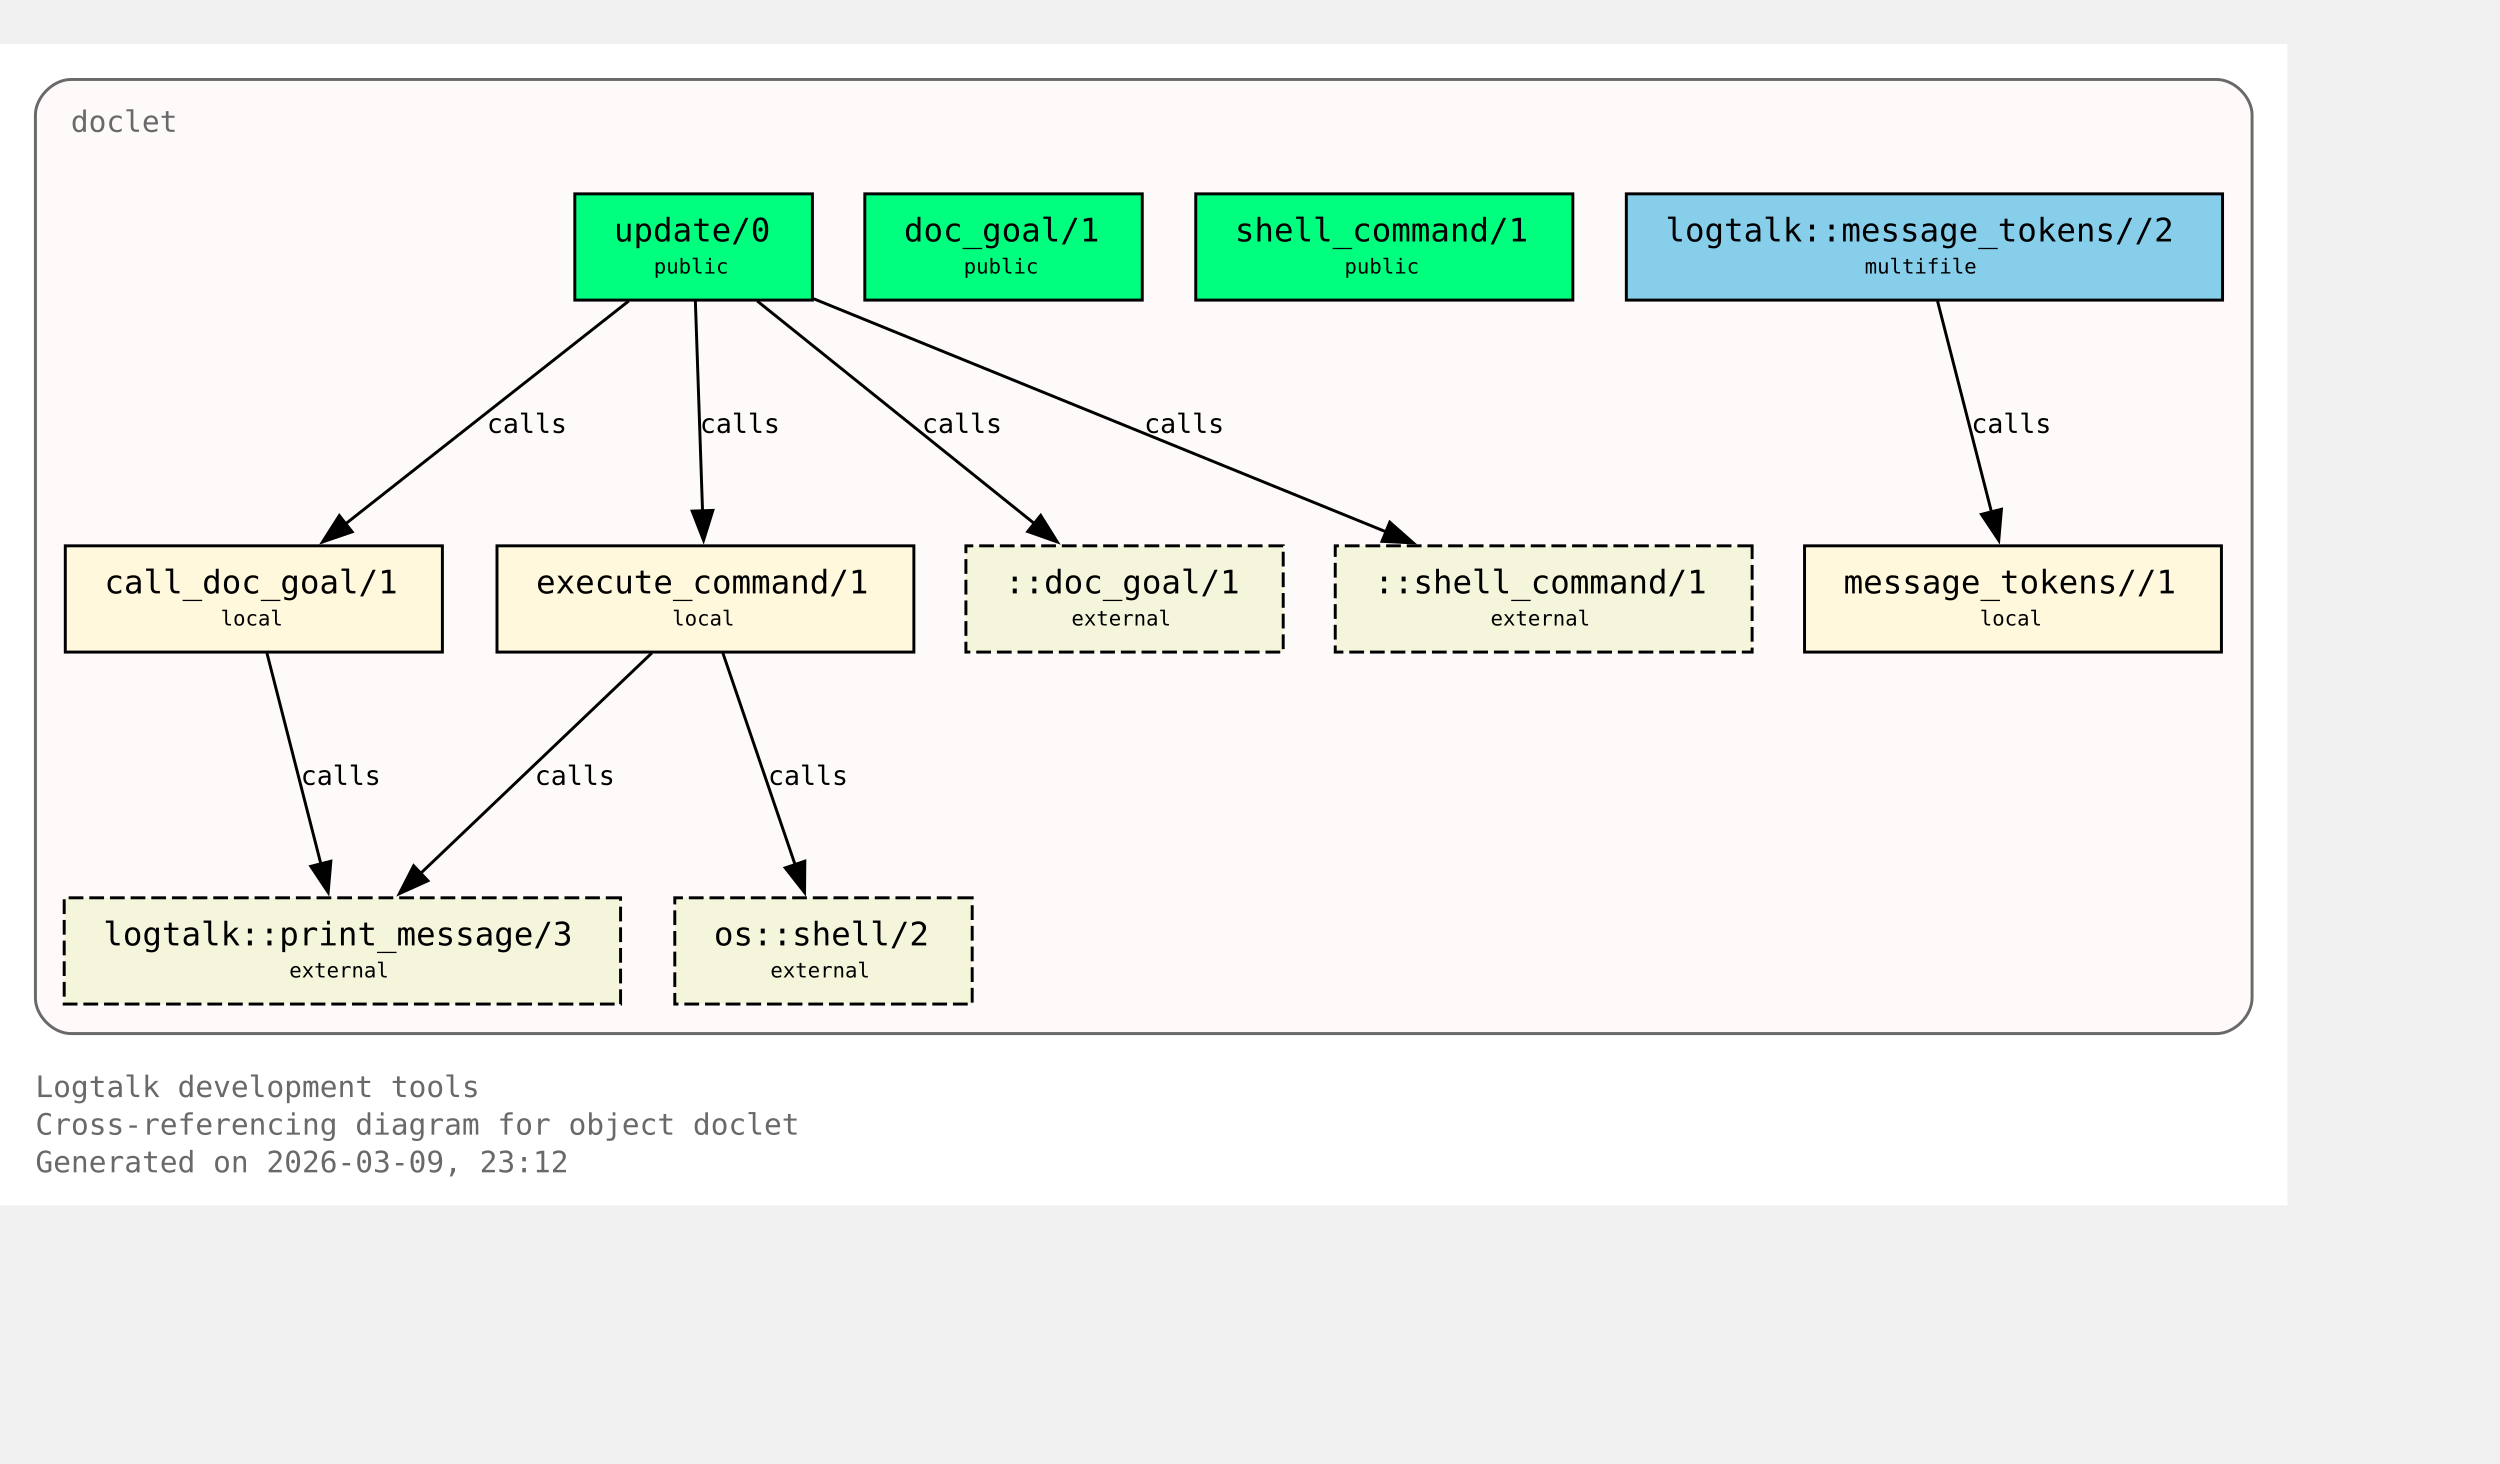
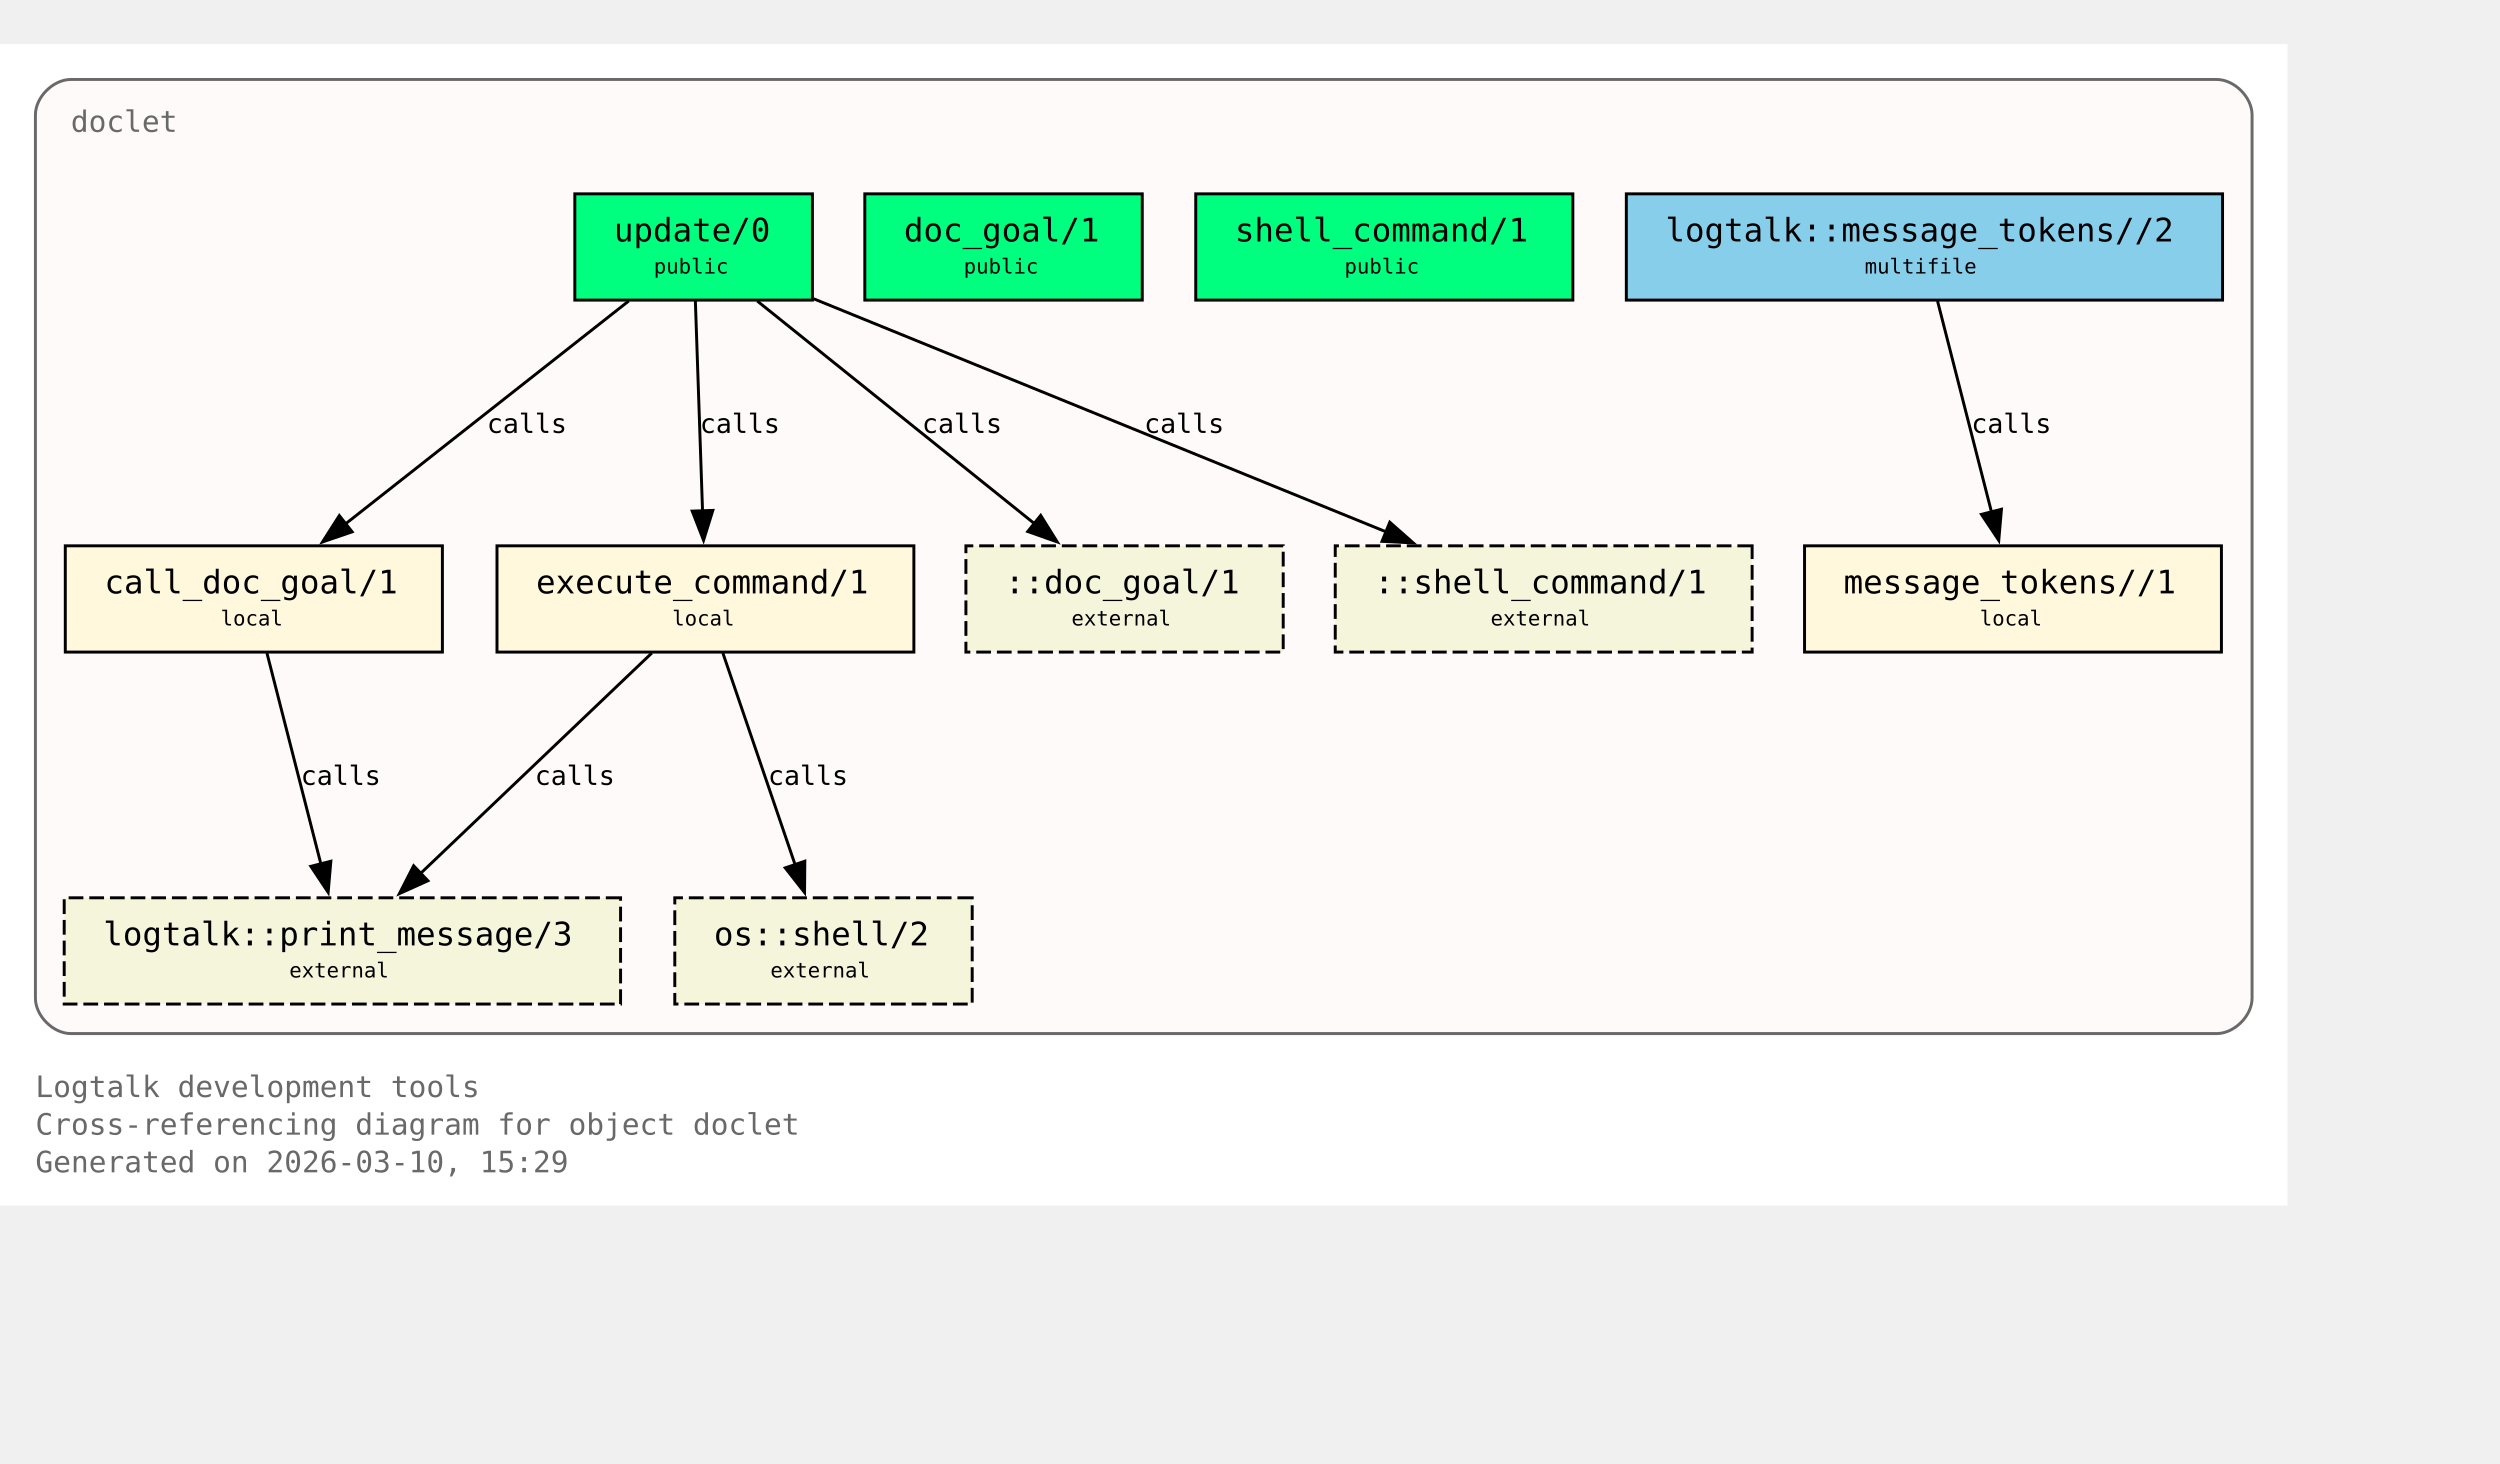
<svg xmlns="http://www.w3.org/2000/svg" xmlns:xlink="http://www.w3.org/1999/xlink" width="919pt" height="538pt" viewBox="72.00 72.00 847.00 466.00">
  <g id="graph0" class="graph" transform="scale(1 1) rotate(0) translate(76 461.5)">
    <polygon fill="white" stroke="none" points="-4,4 -4,-389.5 771,-389.5 771,4 -4,4" />
    <text xml:space="preserve" text-anchor="start" x="8" y="-32.75" font-family="Monospace" font-size="10.00" fill="dimgray">Logtalk development tools</text>
    <text xml:space="preserve" text-anchor="start" x="8" y="-20" font-family="Monospace" font-size="10.00" fill="dimgray">Cross-referencing diagram for object doclet</text>
-     <text xml:space="preserve" text-anchor="start" x="8" y="-7.25" font-family="Monospace" font-size="10.00" fill="dimgray">Generated on 2026-03-09, 23:12</text>
+     <text xml:space="preserve" text-anchor="start" x="8" y="-7.25" font-family="Monospace" font-size="10.00" fill="dimgray">Generated on 2026-03-10, 15:29</text>
    <g id="clust1" class="cluster">
      <g id="a_clust1">
        <a xlink:title="doclet">
          <path fill="snow" stroke="dimgray" d="M20,-54.25C20,-54.25 747,-54.25 747,-54.25 753,-54.25 759,-60.25 759,-66.25 759,-66.25 759,-365.5 759,-365.5 759,-371.5 753,-377.5 747,-377.5 747,-377.5 20,-377.5 20,-377.5 14,-377.5 8,-371.5 8,-365.5 8,-365.5 8,-66.25 8,-66.25 8,-60.25 14,-54.25 20,-54.25" />
          <g id="a_clust1_0">
-             <a xlink:href="https://github.com/LogtalkDotOrg/logtalk3/tree/c6c3964f41605e7cd1faa458f71512e028995926/tools/doclet/doclet.lgt#L22" xlink:title="https://github.com/LogtalkDotOrg/logtalk3/tree/c6c3964f41605e7cd1faa458f71512e028995926/tools/doclet/doclet.lgt#L22">
+             <a xlink:href="https://github.com/LogtalkDotOrg/logtalk3/tree/eef3371cb8ea12ce9c15525514c38e5c9891be67/tools/doclet/doclet.lgt#L22" xlink:title="https://github.com/LogtalkDotOrg/logtalk3/tree/eef3371cb8ea12ce9c15525514c38e5c9891be67/tools/doclet/doclet.lgt#L22">
              <text xml:space="preserve" text-anchor="start" x="20" y="-359.75" font-family="Monospace" font-size="10.00" fill="dimgray">doclet</text>
            </a>
          </g>
        </a>
      </g>
    </g>
    <g id="node1" class="node">
      <polygon fill="springgreen" stroke="black" points="271.25,-338.75 190.75,-338.75 190.75,-302.75 271.25,-302.75 271.25,-338.75" />
      <text xml:space="preserve" text-anchor="start" x="198.75" y="-323" font-family="Monospace" font-size="9.00"> </text>
      <g id="a_node1_1">
-         <a xlink:href="https://github.com/LogtalkDotOrg/logtalk3/tree/c6c3964f41605e7cd1faa458f71512e028995926/tools/doclet/doclet.lgt#L40" xlink:title="https://github.com/LogtalkDotOrg/logtalk3/tree/c6c3964f41605e7cd1faa458f71512e028995926/tools/doclet/doclet.lgt#L40">
+         <a xlink:href="https://github.com/LogtalkDotOrg/logtalk3/tree/eef3371cb8ea12ce9c15525514c38e5c9891be67/tools/doclet/doclet.lgt#L40" xlink:title="https://github.com/LogtalkDotOrg/logtalk3/tree/eef3371cb8ea12ce9c15525514c38e5c9891be67/tools/doclet/doclet.lgt#L40">
          <text xml:space="preserve" text-anchor="start" x="204" y="-322.62" font-family="Monospace" font-size="11.00">update/0</text>
        </a>
      </g>
      <text xml:space="preserve" text-anchor="start" x="258" y="-323" font-family="Monospace" font-size="9.00"> </text>
      <text xml:space="preserve" text-anchor="start" x="198.75" y="-310.62" font-family="Monospace" font-size="9.00"> </text>
      <text xml:space="preserve" text-anchor="start" x="217.5" y="-311.75" font-family="Monospace" font-size="7.00">public</text>
      <text xml:space="preserve" text-anchor="start" x="258" y="-310.62" font-family="Monospace" font-size="9.00"> </text>
    </g>
    <g id="node4" class="node">
      <polygon fill="cornsilk" stroke="black" points="145.88,-219.5 18.12,-219.5 18.12,-183.5 145.88,-183.5 145.88,-219.5" />
      <text xml:space="preserve" text-anchor="start" x="26.12" y="-203.75" font-family="Monospace" font-size="9.00"> </text>
      <g id="a_node4_2">
-         <a xlink:href="https://github.com/LogtalkDotOrg/logtalk3/tree/c6c3964f41605e7cd1faa458f71512e028995926/tools/doclet/doclet.lgt#L73" xlink:title="https://github.com/LogtalkDotOrg/logtalk3/tree/c6c3964f41605e7cd1faa458f71512e028995926/tools/doclet/doclet.lgt#L73">
+         <a xlink:href="https://github.com/LogtalkDotOrg/logtalk3/tree/eef3371cb8ea12ce9c15525514c38e5c9891be67/tools/doclet/doclet.lgt#L73" xlink:title="https://github.com/LogtalkDotOrg/logtalk3/tree/eef3371cb8ea12ce9c15525514c38e5c9891be67/tools/doclet/doclet.lgt#L73">
          <text xml:space="preserve" text-anchor="start" x="31.38" y="-203.38" font-family="Monospace" font-size="11.00">call_doc_goal/1</text>
        </a>
      </g>
      <text xml:space="preserve" text-anchor="start" x="132.62" y="-203.75" font-family="Monospace" font-size="9.00"> </text>
      <text xml:space="preserve" text-anchor="start" x="26.12" y="-191.38" font-family="Monospace" font-size="9.00"> </text>
      <text xml:space="preserve" text-anchor="start" x="70.75" y="-192.5" font-family="Monospace" font-size="7.00">local</text>
      <text xml:space="preserve" text-anchor="start" x="132.62" y="-191.38" font-family="Monospace" font-size="9.00"> </text>
    </g>
    <g id="edge1" class="edge">
      <g id="a_edge1">
-         <a xlink:href="https://github.com/LogtalkDotOrg/logtalk3/tree/c6c3964f41605e7cd1faa458f71512e028995926/tools/doclet/doclet.lgt#L60" xlink:title="calls">
+         <a xlink:href="https://github.com/LogtalkDotOrg/logtalk3/tree/eef3371cb8ea12ce9c15525514c38e5c9891be67/tools/doclet/doclet.lgt#L60" xlink:title="calls">
          <path fill="none" stroke="black" d="M209.01,-302.45C183.59,-282.45 141.58,-249.38 112.89,-226.8" />
          <polygon fill="black" stroke="black" points="115.29,-224.24 105.27,-220.81 110.96,-229.74 115.29,-224.24" />
        </a>
      </g>
      <g id="a_edge1-label">
-         <a xlink:href="https://github.com/LogtalkDotOrg/logtalk3/tree/c6c3964f41605e7cd1faa458f71512e028995926/tools/doclet/doclet.lgt#L60" xlink:title="https://github.com/LogtalkDotOrg/logtalk3/tree/c6c3964f41605e7cd1faa458f71512e028995926/tools/doclet/doclet.lgt#L60">
+         <a xlink:href="https://github.com/LogtalkDotOrg/logtalk3/tree/eef3371cb8ea12ce9c15525514c38e5c9891be67/tools/doclet/doclet.lgt#L60" xlink:title="https://github.com/LogtalkDotOrg/logtalk3/tree/eef3371cb8ea12ce9c15525514c38e5c9891be67/tools/doclet/doclet.lgt#L60">
          <text xml:space="preserve" text-anchor="start" x="160.97" y="-257.75" font-family="Monospace" font-size="9.00">calls</text>
        </a>
      </g>
    </g>
    <g id="node5" class="node">
      <polygon fill="cornsilk" stroke="black" points="305.62,-219.5 164.38,-219.5 164.38,-183.5 305.62,-183.5 305.62,-219.5" />
      <text xml:space="preserve" text-anchor="start" x="172.38" y="-203.75" font-family="Monospace" font-size="9.00"> </text>
      <g id="a_node5_3">
-         <a xlink:href="https://github.com/LogtalkDotOrg/logtalk3/tree/c6c3964f41605e7cd1faa458f71512e028995926/tools/doclet/doclet.lgt#L85" xlink:title="https://github.com/LogtalkDotOrg/logtalk3/tree/c6c3964f41605e7cd1faa458f71512e028995926/tools/doclet/doclet.lgt#L85">
+         <a xlink:href="https://github.com/LogtalkDotOrg/logtalk3/tree/eef3371cb8ea12ce9c15525514c38e5c9891be67/tools/doclet/doclet.lgt#L85" xlink:title="https://github.com/LogtalkDotOrg/logtalk3/tree/eef3371cb8ea12ce9c15525514c38e5c9891be67/tools/doclet/doclet.lgt#L85">
          <text xml:space="preserve" text-anchor="start" x="177.62" y="-203.38" font-family="Monospace" font-size="11.00">execute_command/1</text>
        </a>
      </g>
      <text xml:space="preserve" text-anchor="start" x="292.38" y="-203.75" font-family="Monospace" font-size="9.00"> </text>
      <text xml:space="preserve" text-anchor="start" x="172.38" y="-191.38" font-family="Monospace" font-size="9.00"> </text>
      <text xml:space="preserve" text-anchor="start" x="223.75" y="-192.5" font-family="Monospace" font-size="7.00">local</text>
      <text xml:space="preserve" text-anchor="start" x="292.38" y="-191.38" font-family="Monospace" font-size="9.00"> </text>
    </g>
    <g id="edge2" class="edge">
      <g id="a_edge2">
-         <a xlink:href="https://github.com/LogtalkDotOrg/logtalk3/tree/c6c3964f41605e7cd1faa458f71512e028995926/tools/doclet/doclet.lgt#L60" xlink:title="calls">
+         <a xlink:href="https://github.com/LogtalkDotOrg/logtalk3/tree/eef3371cb8ea12ce9c15525514c38e5c9891be67/tools/doclet/doclet.lgt#L60" xlink:title="calls">
          <path fill="none" stroke="black" d="M231.59,-302.45C232.23,-283.75 233.26,-253.62 234.02,-231.33" />
          <polygon fill="black" stroke="black" points="237.51,-231.5 234.36,-221.38 230.52,-231.26 237.51,-231.5" />
        </a>
      </g>
      <g id="a_edge2-label">
-         <a xlink:href="https://github.com/LogtalkDotOrg/logtalk3/tree/c6c3964f41605e7cd1faa458f71512e028995926/tools/doclet/doclet.lgt#L60" xlink:title="https://github.com/LogtalkDotOrg/logtalk3/tree/c6c3964f41605e7cd1faa458f71512e028995926/tools/doclet/doclet.lgt#L60">
+         <a xlink:href="https://github.com/LogtalkDotOrg/logtalk3/tree/eef3371cb8ea12ce9c15525514c38e5c9891be67/tools/doclet/doclet.lgt#L60" xlink:title="https://github.com/LogtalkDotOrg/logtalk3/tree/eef3371cb8ea12ce9c15525514c38e5c9891be67/tools/doclet/doclet.lgt#L60">
          <text xml:space="preserve" text-anchor="start" x="233.12" y="-257.75" font-family="Monospace" font-size="9.00">calls</text>
        </a>
      </g>
    </g>
    <g id="node10" class="node">
      <polygon fill="beige" stroke="black" stroke-dasharray="5,2" points="430.75,-219.5 323.25,-219.5 323.25,-183.5 430.75,-183.5 430.75,-219.5" />
      <text xml:space="preserve" text-anchor="start" x="331.25" y="-203.75" font-family="Monospace" font-size="9.00"> </text>
      <text xml:space="preserve" text-anchor="start" x="336.5" y="-203.38" font-family="Monospace" font-size="11.00">::doc_goal/1</text>
      <text xml:space="preserve" text-anchor="start" x="417.5" y="-203.75" font-family="Monospace" font-size="9.00"> </text>
      <text xml:space="preserve" text-anchor="start" x="331.25" y="-191.38" font-family="Monospace" font-size="9.00"> </text>
      <text xml:space="preserve" text-anchor="start" x="359" y="-192.5" font-family="Monospace" font-size="7.00">external</text>
      <text xml:space="preserve" text-anchor="start" x="417.5" y="-191.38" font-family="Monospace" font-size="9.00"> </text>
    </g>
    <g id="edge4" class="edge">
      <g id="a_edge4">
-         <a xlink:href="https://github.com/LogtalkDotOrg/logtalk3/tree/c6c3964f41605e7cd1faa458f71512e028995926/tools/doclet/doclet.lgt#L60" xlink:title="calls">
+         <a xlink:href="https://github.com/LogtalkDotOrg/logtalk3/tree/eef3371cb8ea12ce9c15525514c38e5c9891be67/tools/doclet/doclet.lgt#L60" xlink:title="calls">
          <path fill="none" stroke="black" d="M252.54,-302.45C277.45,-282.45 318.62,-249.38 346.74,-226.8" />
          <polygon fill="black" stroke="black" points="348.58,-229.81 354.19,-220.82 344.2,-224.35 348.58,-229.81" />
        </a>
      </g>
      <g id="a_edge4-label">
-         <a xlink:href="https://github.com/LogtalkDotOrg/logtalk3/tree/c6c3964f41605e7cd1faa458f71512e028995926/tools/doclet/doclet.lgt#L60" xlink:title="https://github.com/LogtalkDotOrg/logtalk3/tree/c6c3964f41605e7cd1faa458f71512e028995926/tools/doclet/doclet.lgt#L60">
+         <a xlink:href="https://github.com/LogtalkDotOrg/logtalk3/tree/eef3371cb8ea12ce9c15525514c38e5c9891be67/tools/doclet/doclet.lgt#L60" xlink:title="https://github.com/LogtalkDotOrg/logtalk3/tree/eef3371cb8ea12ce9c15525514c38e5c9891be67/tools/doclet/doclet.lgt#L60">
          <text xml:space="preserve" text-anchor="start" x="308.38" y="-257.75" font-family="Monospace" font-size="9.00">calls</text>
        </a>
      </g>
    </g>
    <g id="node11" class="node">
      <polygon fill="beige" stroke="black" stroke-dasharray="5,2" points="589.62,-219.5 448.38,-219.5 448.38,-183.5 589.62,-183.5 589.62,-219.5" />
      <text xml:space="preserve" text-anchor="start" x="456.38" y="-203.75" font-family="Monospace" font-size="9.00"> </text>
      <text xml:space="preserve" text-anchor="start" x="461.62" y="-203.38" font-family="Monospace" font-size="11.00">::shell_command/1</text>
      <text xml:space="preserve" text-anchor="start" x="576.38" y="-203.75" font-family="Monospace" font-size="9.00"> </text>
      <text xml:space="preserve" text-anchor="start" x="456.38" y="-191.38" font-family="Monospace" font-size="9.00"> </text>
      <text xml:space="preserve" text-anchor="start" x="501" y="-192.5" font-family="Monospace" font-size="7.00">external</text>
      <text xml:space="preserve" text-anchor="start" x="576.38" y="-191.38" font-family="Monospace" font-size="9.00"> </text>
    </g>
    <g id="edge5" class="edge">
      <g id="a_edge5">
-         <a xlink:href="https://github.com/LogtalkDotOrg/logtalk3/tree/c6c3964f41605e7cd1faa458f71512e028995926/tools/doclet/doclet.lgt#L60" xlink:title="calls">
+         <a xlink:href="https://github.com/LogtalkDotOrg/logtalk3/tree/eef3371cb8ea12ce9c15525514c38e5c9891be67/tools/doclet/doclet.lgt#L60" xlink:title="calls">
          <path fill="none" stroke="black" d="M271.65,-303.2C322.49,-282.5 409.65,-247.02 465.76,-224.17" />
          <polygon fill="black" stroke="black" points="466.86,-227.5 474.81,-220.49 464.22,-221.02 466.86,-227.5" />
        </a>
      </g>
      <g id="a_edge5-label">
-         <a xlink:href="https://github.com/LogtalkDotOrg/logtalk3/tree/c6c3964f41605e7cd1faa458f71512e028995926/tools/doclet/doclet.lgt#L60" xlink:title="https://github.com/LogtalkDotOrg/logtalk3/tree/c6c3964f41605e7cd1faa458f71512e028995926/tools/doclet/doclet.lgt#L60">
+         <a xlink:href="https://github.com/LogtalkDotOrg/logtalk3/tree/eef3371cb8ea12ce9c15525514c38e5c9891be67/tools/doclet/doclet.lgt#L60" xlink:title="https://github.com/LogtalkDotOrg/logtalk3/tree/eef3371cb8ea12ce9c15525514c38e5c9891be67/tools/doclet/doclet.lgt#L60">
          <text xml:space="preserve" text-anchor="start" x="383.64" y="-257.75" font-family="Monospace" font-size="9.00">calls</text>
        </a>
      </g>
    </g>
    <g id="node2" class="node">
      <polygon fill="springgreen" stroke="black" points="383,-338.75 289,-338.75 289,-302.75 383,-302.75 383,-338.75" />
      <text xml:space="preserve" text-anchor="start" x="297" y="-323" font-family="Monospace" font-size="9.00"> </text>
      <g id="a_node2_4">
-         <a xlink:href="https://github.com/LogtalkDotOrg/logtalk3/tree/c6c3964f41605e7cd1faa458f71512e028995926/tools/doclet/doclet.lgt#L46" xlink:title="https://github.com/LogtalkDotOrg/logtalk3/tree/c6c3964f41605e7cd1faa458f71512e028995926/tools/doclet/doclet.lgt#L46">
+         <a xlink:href="https://github.com/LogtalkDotOrg/logtalk3/tree/eef3371cb8ea12ce9c15525514c38e5c9891be67/tools/doclet/doclet.lgt#L46" xlink:title="https://github.com/LogtalkDotOrg/logtalk3/tree/eef3371cb8ea12ce9c15525514c38e5c9891be67/tools/doclet/doclet.lgt#L46">
          <text xml:space="preserve" text-anchor="start" x="302.25" y="-322.62" font-family="Monospace" font-size="11.00">doc_goal/1</text>
        </a>
      </g>
      <text xml:space="preserve" text-anchor="start" x="369.75" y="-323" font-family="Monospace" font-size="9.00"> </text>
      <text xml:space="preserve" text-anchor="start" x="297" y="-310.62" font-family="Monospace" font-size="9.00"> </text>
      <text xml:space="preserve" text-anchor="start" x="322.5" y="-311.75" font-family="Monospace" font-size="7.00">public</text>
      <text xml:space="preserve" text-anchor="start" x="369.75" y="-310.62" font-family="Monospace" font-size="9.00"> </text>
    </g>
    <g id="node3" class="node">
      <polygon fill="springgreen" stroke="black" points="528.88,-338.75 401.12,-338.75 401.12,-302.75 528.88,-302.75 528.88,-338.75" />
      <text xml:space="preserve" text-anchor="start" x="409.12" y="-323" font-family="Monospace" font-size="9.00"> </text>
      <g id="a_node3_5">
-         <a xlink:href="https://github.com/LogtalkDotOrg/logtalk3/tree/c6c3964f41605e7cd1faa458f71512e028995926/tools/doclet/doclet.lgt#L53" xlink:title="https://github.com/LogtalkDotOrg/logtalk3/tree/c6c3964f41605e7cd1faa458f71512e028995926/tools/doclet/doclet.lgt#L53">
+         <a xlink:href="https://github.com/LogtalkDotOrg/logtalk3/tree/eef3371cb8ea12ce9c15525514c38e5c9891be67/tools/doclet/doclet.lgt#L53" xlink:title="https://github.com/LogtalkDotOrg/logtalk3/tree/eef3371cb8ea12ce9c15525514c38e5c9891be67/tools/doclet/doclet.lgt#L53">
          <text xml:space="preserve" text-anchor="start" x="414.38" y="-322.62" font-family="Monospace" font-size="11.00">shell_command/1</text>
        </a>
      </g>
      <text xml:space="preserve" text-anchor="start" x="515.62" y="-323" font-family="Monospace" font-size="9.00"> </text>
      <text xml:space="preserve" text-anchor="start" x="409.12" y="-310.62" font-family="Monospace" font-size="9.00"> </text>
      <text xml:space="preserve" text-anchor="start" x="451.5" y="-311.75" font-family="Monospace" font-size="7.00">public</text>
      <text xml:space="preserve" text-anchor="start" x="515.62" y="-310.62" font-family="Monospace" font-size="9.00"> </text>
    </g>
    <g id="node8" class="node">
      <polygon fill="beige" stroke="black" stroke-dasharray="5,2" points="206.25,-100.25 17.75,-100.25 17.75,-64.25 206.25,-64.25 206.25,-100.25" />
      <text xml:space="preserve" text-anchor="start" x="25.75" y="-84.5" font-family="Monospace" font-size="9.00"> </text>
      <g id="a_node8_6">
        <a xlink:href="https://logtalk.org/library/logtalk_0.html#print-message-3" xlink:title="https://logtalk.org/library/logtalk_0.html#print-message-3">
          <text xml:space="preserve" text-anchor="start" x="31" y="-84.12" font-family="Monospace" font-size="11.00">logtalk::print_message/3</text>
        </a>
      </g>
      <text xml:space="preserve" text-anchor="start" x="193" y="-84.5" font-family="Monospace" font-size="9.00"> </text>
      <text xml:space="preserve" text-anchor="start" x="25.75" y="-72.12" font-family="Monospace" font-size="9.00"> </text>
      <text xml:space="preserve" text-anchor="start" x="94" y="-73.25" font-family="Monospace" font-size="7.00">external</text>
      <text xml:space="preserve" text-anchor="start" x="193" y="-72.12" font-family="Monospace" font-size="9.00"> </text>
    </g>
    <g id="edge6" class="edge">
      <g id="a_edge6">
-         <a xlink:href="https://github.com/LogtalkDotOrg/logtalk3/tree/c6c3964f41605e7cd1faa458f71512e028995926/tools/doclet/doclet.lgt#L73" xlink:title="calls">
+         <a xlink:href="https://github.com/LogtalkDotOrg/logtalk3/tree/eef3371cb8ea12ce9c15525514c38e5c9891be67/tools/doclet/doclet.lgt#L73" xlink:title="calls">
          <path fill="none" stroke="black" d="M86.43,-183.2C91.23,-164.41 98.99,-134.09 104.7,-111.77" />
          <polygon fill="black" stroke="black" points="108.09,-112.64 107.18,-102.09 101.31,-110.91 108.09,-112.64" />
        </a>
      </g>
      <g id="a_edge6-label">
-         <a xlink:href="https://github.com/LogtalkDotOrg/logtalk3/tree/c6c3964f41605e7cd1faa458f71512e028995926/tools/doclet/doclet.lgt#L73" xlink:title="https://github.com/LogtalkDotOrg/logtalk3/tree/c6c3964f41605e7cd1faa458f71512e028995926/tools/doclet/doclet.lgt#L73">
+         <a xlink:href="https://github.com/LogtalkDotOrg/logtalk3/tree/eef3371cb8ea12ce9c15525514c38e5c9891be67/tools/doclet/doclet.lgt#L73" xlink:title="https://github.com/LogtalkDotOrg/logtalk3/tree/eef3371cb8ea12ce9c15525514c38e5c9891be67/tools/doclet/doclet.lgt#L73">
          <text xml:space="preserve" text-anchor="start" x="97.9" y="-138.5" font-family="Monospace" font-size="9.00">calls</text>
        </a>
      </g>
    </g>
    <g id="edge7" class="edge">
      <g id="a_edge7">
-         <a xlink:href="https://github.com/LogtalkDotOrg/logtalk3/tree/c6c3964f41605e7cd1faa458f71512e028995926/tools/doclet/doclet.lgt#L85" xlink:title="calls">
+         <a xlink:href="https://github.com/LogtalkDotOrg/logtalk3/tree/eef3371cb8ea12ce9c15525514c38e5c9891be67/tools/doclet/doclet.lgt#L85" xlink:title="calls">
          <path fill="none" stroke="black" d="M216.85,-183.2C196.14,-163.46 162.08,-130.99 138.42,-108.44" />
          <polygon fill="black" stroke="black" points="140.97,-106.03 131.32,-101.67 136.14,-111.1 140.97,-106.03" />
        </a>
      </g>
      <g id="a_edge7-label">
-         <a xlink:href="https://github.com/LogtalkDotOrg/logtalk3/tree/c6c3964f41605e7cd1faa458f71512e028995926/tools/doclet/doclet.lgt#L85" xlink:title="https://github.com/LogtalkDotOrg/logtalk3/tree/c6c3964f41605e7cd1faa458f71512e028995926/tools/doclet/doclet.lgt#L85">
+         <a xlink:href="https://github.com/LogtalkDotOrg/logtalk3/tree/eef3371cb8ea12ce9c15525514c38e5c9891be67/tools/doclet/doclet.lgt#L85" xlink:title="https://github.com/LogtalkDotOrg/logtalk3/tree/eef3371cb8ea12ce9c15525514c38e5c9891be67/tools/doclet/doclet.lgt#L85">
          <text xml:space="preserve" text-anchor="start" x="177.19" y="-138.5" font-family="Monospace" font-size="9.00">calls</text>
        </a>
      </g>
    </g>
    <g id="node9" class="node">
      <polygon fill="beige" stroke="black" stroke-dasharray="5,2" points="325.38,-100.25 224.62,-100.25 224.62,-64.25 325.38,-64.25 325.38,-100.25" />
      <text xml:space="preserve" text-anchor="start" x="232.62" y="-84.5" font-family="Monospace" font-size="9.00"> </text>
      <g id="a_node9_7">
        <a xlink:href="https://logtalk.org/library/osp_0.html#shell-2" xlink:title="https://logtalk.org/library/osp_0.html#shell-2">
          <text xml:space="preserve" text-anchor="start" x="237.88" y="-84.12" font-family="Monospace" font-size="11.00">os::shell/2</text>
        </a>
      </g>
      <text xml:space="preserve" text-anchor="start" x="312.12" y="-84.5" font-family="Monospace" font-size="9.00"> </text>
      <text xml:space="preserve" text-anchor="start" x="232.62" y="-72.12" font-family="Monospace" font-size="9.00"> </text>
      <text xml:space="preserve" text-anchor="start" x="257" y="-73.25" font-family="Monospace" font-size="7.00">external</text>
      <text xml:space="preserve" text-anchor="start" x="312.12" y="-72.12" font-family="Monospace" font-size="9.00"> </text>
    </g>
    <g id="edge8" class="edge">
      <g id="a_edge8">
-         <a xlink:href="https://github.com/LogtalkDotOrg/logtalk3/tree/c6c3964f41605e7cd1faa458f71512e028995926/tools/doclet/doclet.lgt#L85" xlink:title="calls">
+         <a xlink:href="https://github.com/LogtalkDotOrg/logtalk3/tree/eef3371cb8ea12ce9c15525514c38e5c9891be67/tools/doclet/doclet.lgt#L85" xlink:title="calls">
          <path fill="none" stroke="black" d="M240.9,-183.2C247.34,-164.32 257.75,-133.81 265.38,-111.46" />
          <polygon fill="black" stroke="black" points="268.67,-112.65 268.58,-102.05 262.04,-110.39 268.67,-112.65" />
        </a>
      </g>
      <g id="a_edge8-label">
-         <a xlink:href="https://github.com/LogtalkDotOrg/logtalk3/tree/c6c3964f41605e7cd1faa458f71512e028995926/tools/doclet/doclet.lgt#L85" xlink:title="https://github.com/LogtalkDotOrg/logtalk3/tree/c6c3964f41605e7cd1faa458f71512e028995926/tools/doclet/doclet.lgt#L85">
+         <a xlink:href="https://github.com/LogtalkDotOrg/logtalk3/tree/eef3371cb8ea12ce9c15525514c38e5c9891be67/tools/doclet/doclet.lgt#L85" xlink:title="https://github.com/LogtalkDotOrg/logtalk3/tree/eef3371cb8ea12ce9c15525514c38e5c9891be67/tools/doclet/doclet.lgt#L85">
          <text xml:space="preserve" text-anchor="start" x="256.2" y="-138.5" font-family="Monospace" font-size="9.00">calls</text>
        </a>
      </g>
    </g>
    <g id="node6" class="node">
      <polygon fill="cornsilk" stroke="black" points="748.62,-219.5 607.38,-219.5 607.38,-183.5 748.62,-183.5 748.62,-219.5" />
      <text xml:space="preserve" text-anchor="start" x="615.38" y="-203.75" font-family="Monospace" font-size="9.00"> </text>
      <g id="a_node6_8">
-         <a xlink:href="https://github.com/LogtalkDotOrg/logtalk3/tree/c6c3964f41605e7cd1faa458f71512e028995926/tools/doclet/doclet.lgt#L102" xlink:title="https://github.com/LogtalkDotOrg/logtalk3/tree/c6c3964f41605e7cd1faa458f71512e028995926/tools/doclet/doclet.lgt#L102">
+         <a xlink:href="https://github.com/LogtalkDotOrg/logtalk3/tree/eef3371cb8ea12ce9c15525514c38e5c9891be67/tools/doclet/doclet.lgt#L102" xlink:title="https://github.com/LogtalkDotOrg/logtalk3/tree/eef3371cb8ea12ce9c15525514c38e5c9891be67/tools/doclet/doclet.lgt#L102">
          <text xml:space="preserve" text-anchor="start" x="620.62" y="-203.38" font-family="Monospace" font-size="11.00">message_tokens//1</text>
        </a>
      </g>
      <text xml:space="preserve" text-anchor="start" x="735.38" y="-203.75" font-family="Monospace" font-size="9.00"> </text>
      <text xml:space="preserve" text-anchor="start" x="615.38" y="-191.38" font-family="Monospace" font-size="9.00"> </text>
      <text xml:space="preserve" text-anchor="start" x="666.75" y="-192.5" font-family="Monospace" font-size="7.00">local</text>
      <text xml:space="preserve" text-anchor="start" x="735.38" y="-191.38" font-family="Monospace" font-size="9.00"> </text>
    </g>
    <g id="node7" class="node">
      <polygon fill="skyblue" stroke="black" points="749,-338.75 547,-338.75 547,-302.75 749,-302.75 749,-338.75" />
      <text xml:space="preserve" text-anchor="start" x="555" y="-323" font-family="Monospace" font-size="9.00"> </text>
      <g id="a_node7_9">
-         <a xlink:href="https://github.com/LogtalkDotOrg/logtalk3/tree/c6c3964f41605e7cd1faa458f71512e028995926/tools/doclet/doclet.lgt#L99" xlink:title="https://github.com/LogtalkDotOrg/logtalk3/tree/c6c3964f41605e7cd1faa458f71512e028995926/tools/doclet/doclet.lgt#L99">
+         <a xlink:href="https://github.com/LogtalkDotOrg/logtalk3/tree/eef3371cb8ea12ce9c15525514c38e5c9891be67/tools/doclet/doclet.lgt#L99" xlink:title="https://github.com/LogtalkDotOrg/logtalk3/tree/eef3371cb8ea12ce9c15525514c38e5c9891be67/tools/doclet/doclet.lgt#L99">
          <text xml:space="preserve" text-anchor="start" x="560.25" y="-322.62" font-family="Monospace" font-size="11.00">logtalk::message_tokens//2</text>
        </a>
      </g>
      <text xml:space="preserve" text-anchor="start" x="735.75" y="-323" font-family="Monospace" font-size="9.00"> </text>
      <text xml:space="preserve" text-anchor="start" x="555" y="-310.62" font-family="Monospace" font-size="9.00"> </text>
      <text xml:space="preserve" text-anchor="start" x="627.75" y="-311.75" font-family="Monospace" font-size="7.00">multifile</text>
      <text xml:space="preserve" text-anchor="start" x="735.75" y="-310.62" font-family="Monospace" font-size="9.00"> </text>
    </g>
    <g id="edge3" class="edge">
      <g id="a_edge3">
-         <a xlink:href="https://github.com/LogtalkDotOrg/logtalk3/tree/c6c3964f41605e7cd1faa458f71512e028995926/tools/doclet/doclet.lgt#L99" xlink:title="calls">
+         <a xlink:href="https://github.com/LogtalkDotOrg/logtalk3/tree/eef3371cb8ea12ce9c15525514c38e5c9891be67/tools/doclet/doclet.lgt#L99" xlink:title="calls">
          <path fill="none" stroke="black" d="M652.43,-302.45C657.23,-283.66 664.99,-253.34 670.7,-231.02" />
          <polygon fill="black" stroke="black" points="674.09,-231.89 673.18,-221.34 667.31,-230.16 674.09,-231.89" />
        </a>
      </g>
      <g id="a_edge3-label">
-         <a xlink:href="https://github.com/LogtalkDotOrg/logtalk3/tree/c6c3964f41605e7cd1faa458f71512e028995926/tools/doclet/doclet.lgt#L99" xlink:title="https://github.com/LogtalkDotOrg/logtalk3/tree/c6c3964f41605e7cd1faa458f71512e028995926/tools/doclet/doclet.lgt#L99">
+         <a xlink:href="https://github.com/LogtalkDotOrg/logtalk3/tree/eef3371cb8ea12ce9c15525514c38e5c9891be67/tools/doclet/doclet.lgt#L99" xlink:title="https://github.com/LogtalkDotOrg/logtalk3/tree/eef3371cb8ea12ce9c15525514c38e5c9891be67/tools/doclet/doclet.lgt#L99">
          <text xml:space="preserve" text-anchor="start" x="663.9" y="-257.75" font-family="Monospace" font-size="9.00">calls</text>
        </a>
      </g>
    </g>
  </g>
</svg>
